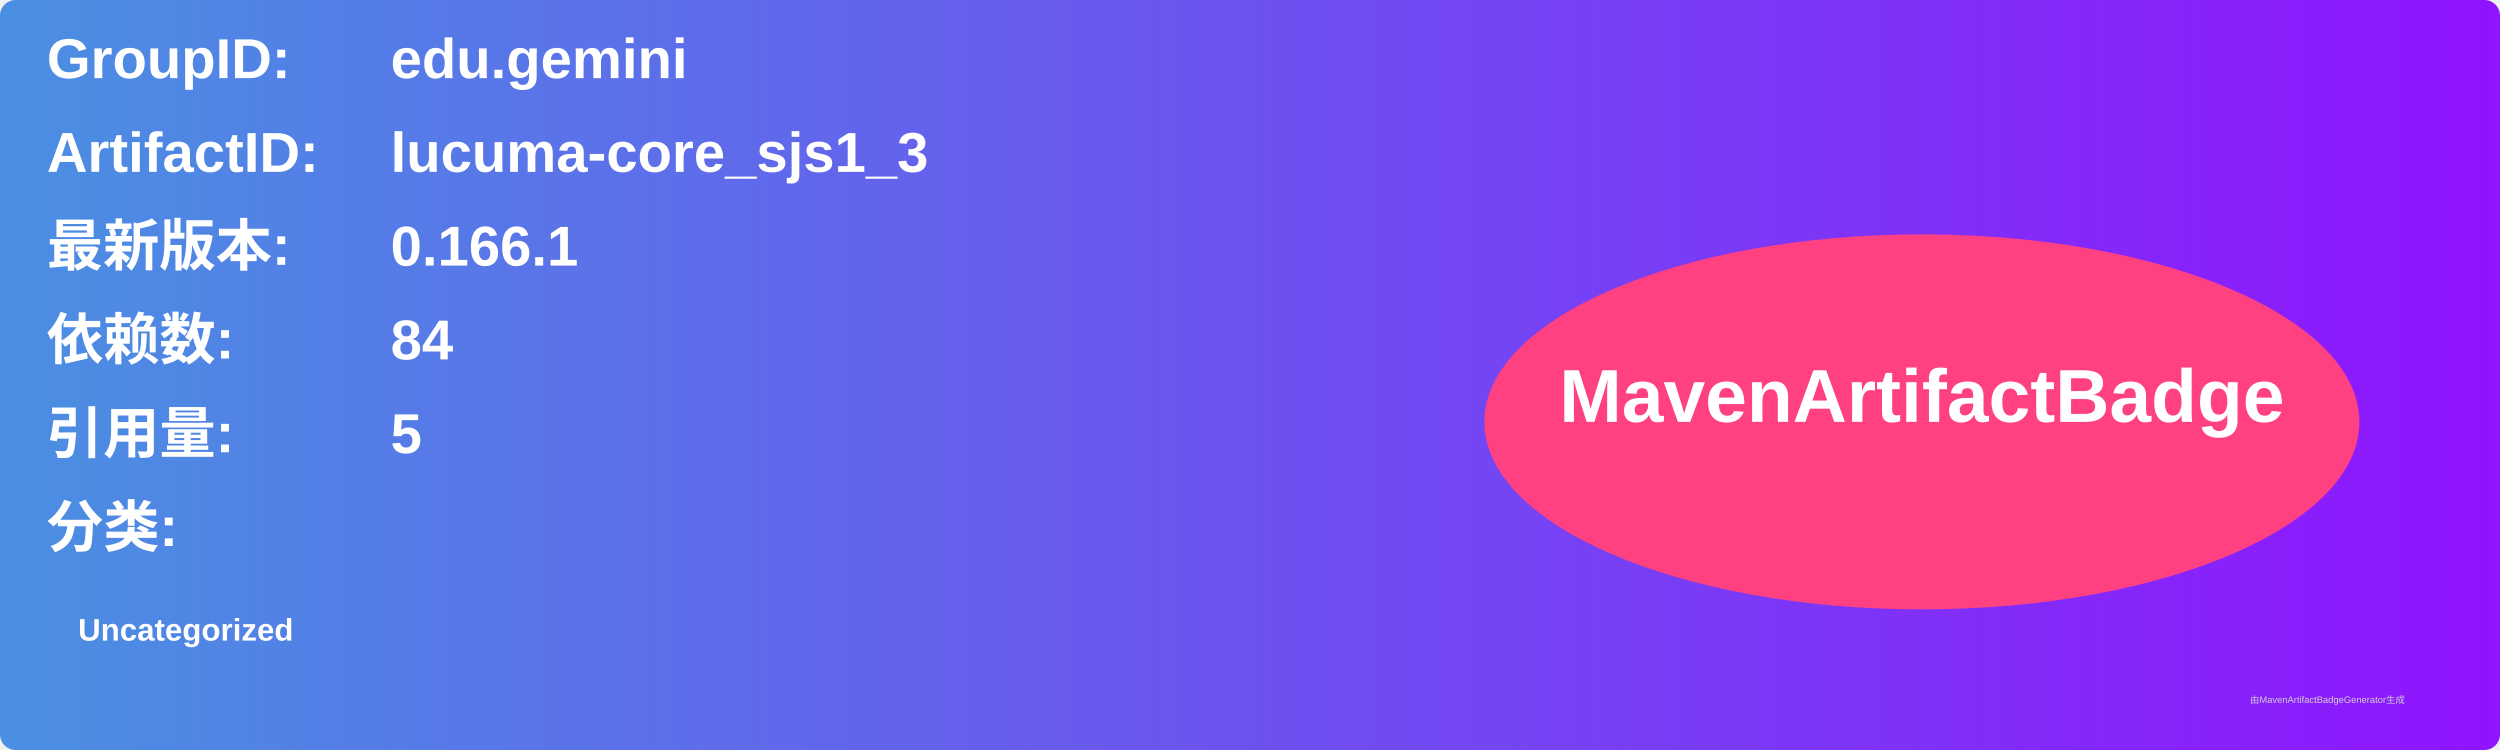
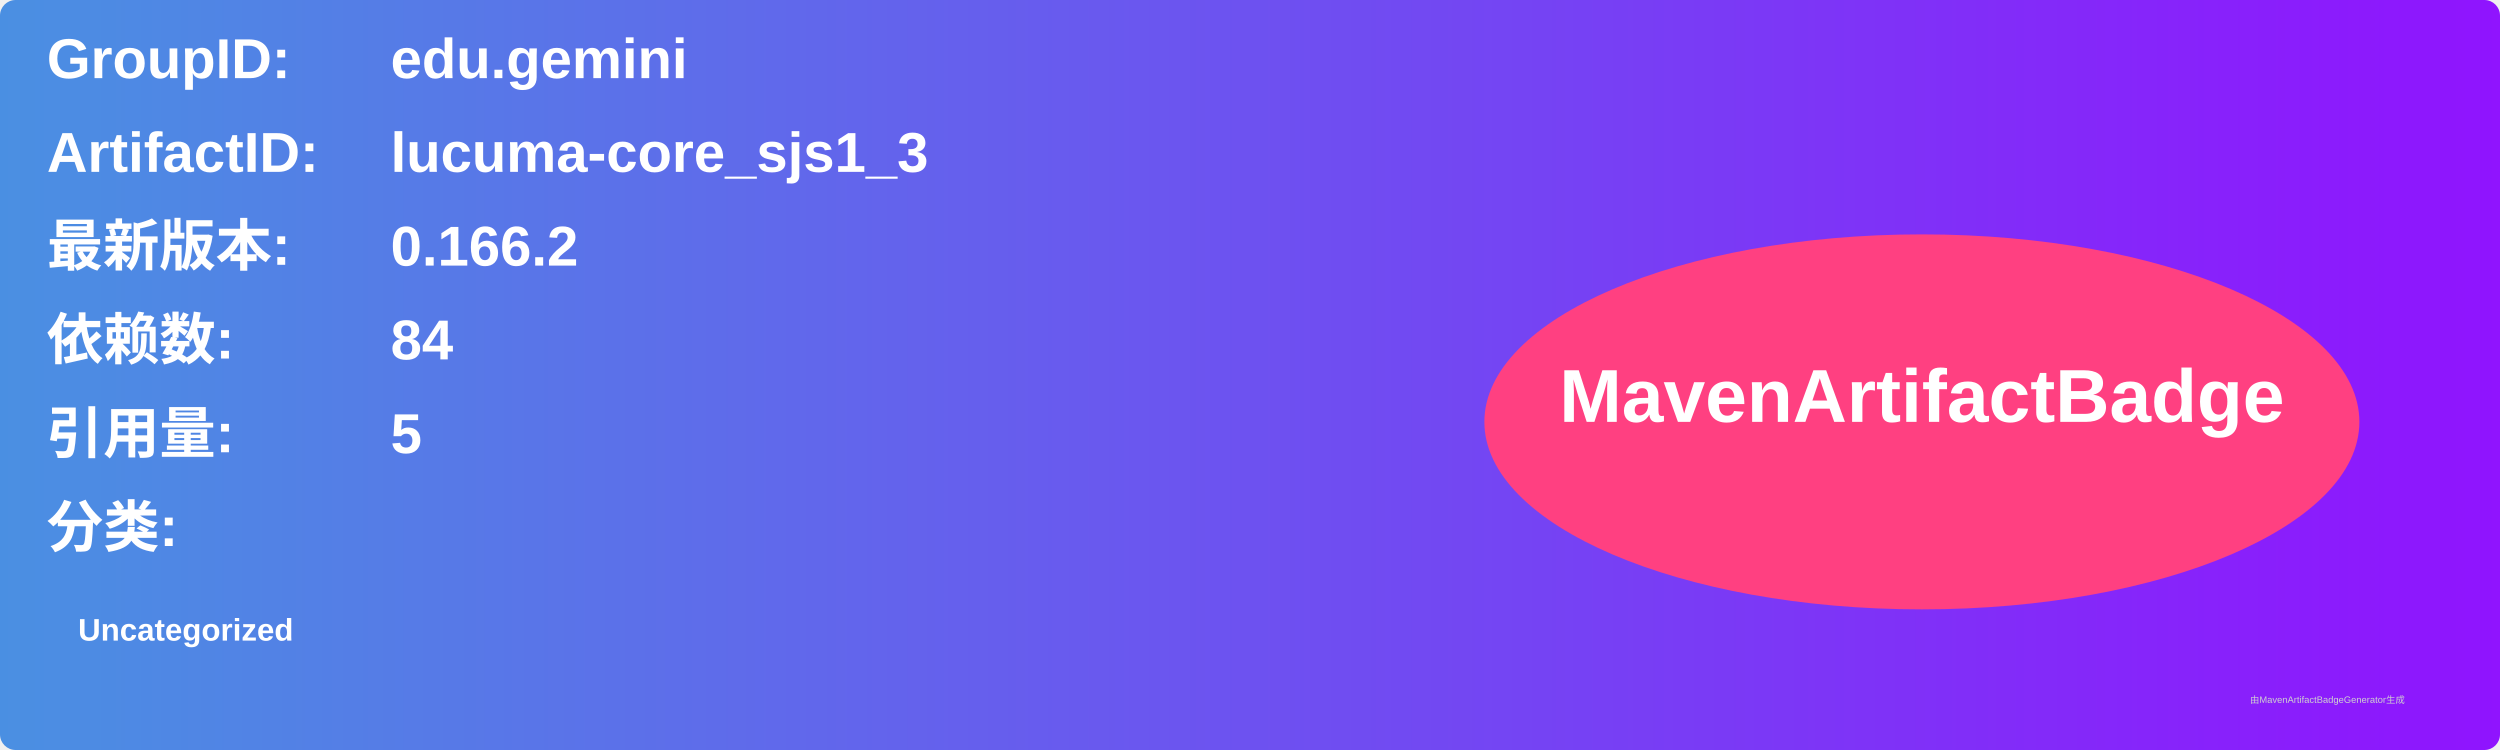
<svg xmlns="http://www.w3.org/2000/svg" width="800" height="240" viewBox="0 0 800 240">
  <linearGradient id="grad" x1="0%" y1="0%" x2="100%" y2="0%">
    <stop offset="0%" stop-color="#4a90e2" />
    <stop offset="100%" stop-color="#9013fe" />
  </linearGradient>
  <rect width="100%" height="100%" rx="5" ry="5" fill="url(#grad)" />
  <g transform="translate(15, 15)">
    <text x="0" y="10" font-family="Arial" font-size="18" fill="white" font-weight="bold" width="260">GroupID:</text>
    <text x="110" y="10" font-family="Arial" font-size="18" fill="white" font-weight="bold" width="460">edu.gemini</text>
    <text x="0" y="40" font-family="Arial" font-size="18" fill="white" font-weight="bold" width="260">ArtifactID:</text>
    <text x="110" y="40" font-family="Arial" font-size="18" fill="white" font-weight="bold" width="460">lucuma-core_sjs1_3</text>
    <text x="0" y="70" font-family="Arial" font-size="18" fill="white" font-weight="bold">最新版本:</text>
    <text x="110" y="70" font-family="Arial" font-size="18" fill="white" font-weight="bold">
-       <tspan font-weight="bold">0.166.1</tspan>
+       <tspan font-weight="bold">0.166.2</tspan>
    </text>
    <text x="0" y="100" font-family="Arial" font-size="18" fill="white" font-weight="bold">依赖数: </text>
    <text x="110" y="100" font-family="Arial" font-size="18" fill="white">
      <tspan font-weight="bold">84</tspan>
    </text>
    <text x="0" y="130" font-family="Arial" font-size="18" fill="white" font-weight="bold">引用量: </text>
    <text x="110" y="130" font-family="Arial" font-size="18" fill="white">
      <tspan font-weight="bold">5</tspan>
    </text>
    <text x="0" y="160" font-family="Arial" font-size="18" fill="white" font-weight="bold">分类:</text>
    <text x="10" y="190" font-family="Arial" font-size="10" fill="white">
      <tspan font-weight="bold">Uncategorized</tspan>
    </text>
    <ellipse cx="600" cy="120" rx="140" ry="60" fill="#ff4081" />
    <text x="600" y="120" text-anchor="middle" font-family="Arial" font-size="24" fill="white" font-weight="bold">MavenArtifactBadge</text>
  </g>
  <text x="720" y="225" font-family="Arial" font-size="3" fill="#d0d0d0">由MavenArtifactBadgeGenerator生成</text>
</svg>
